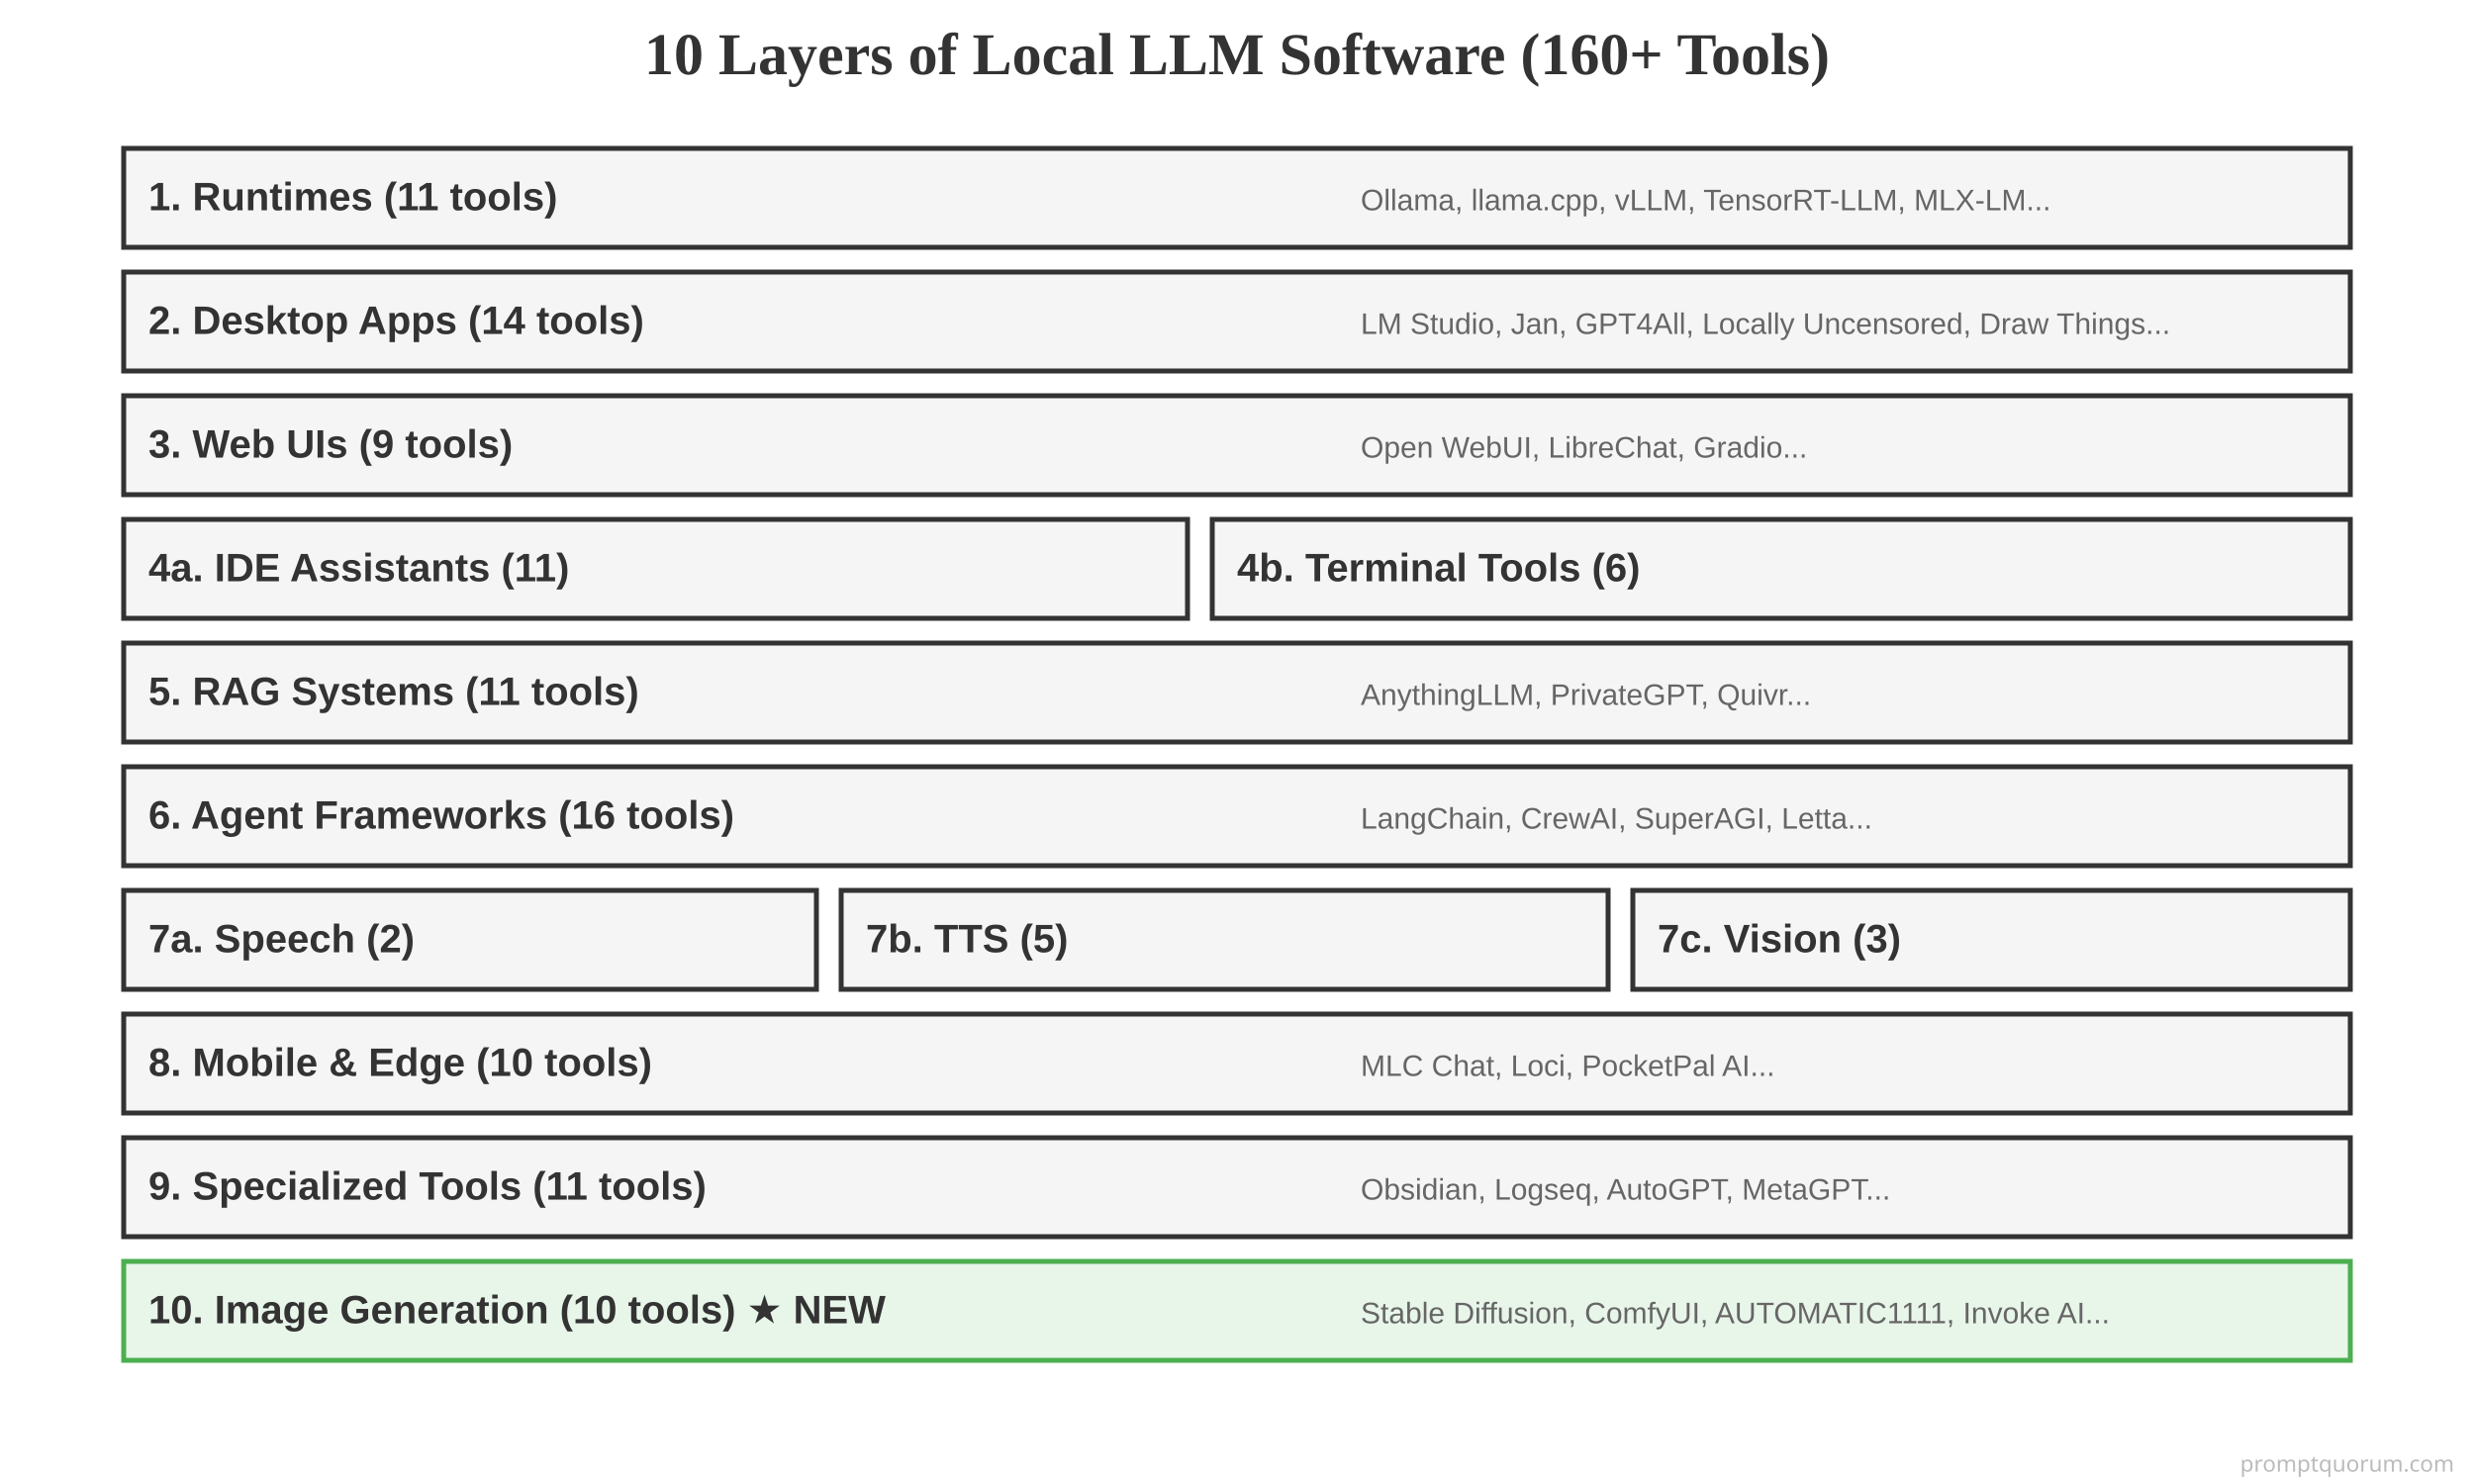
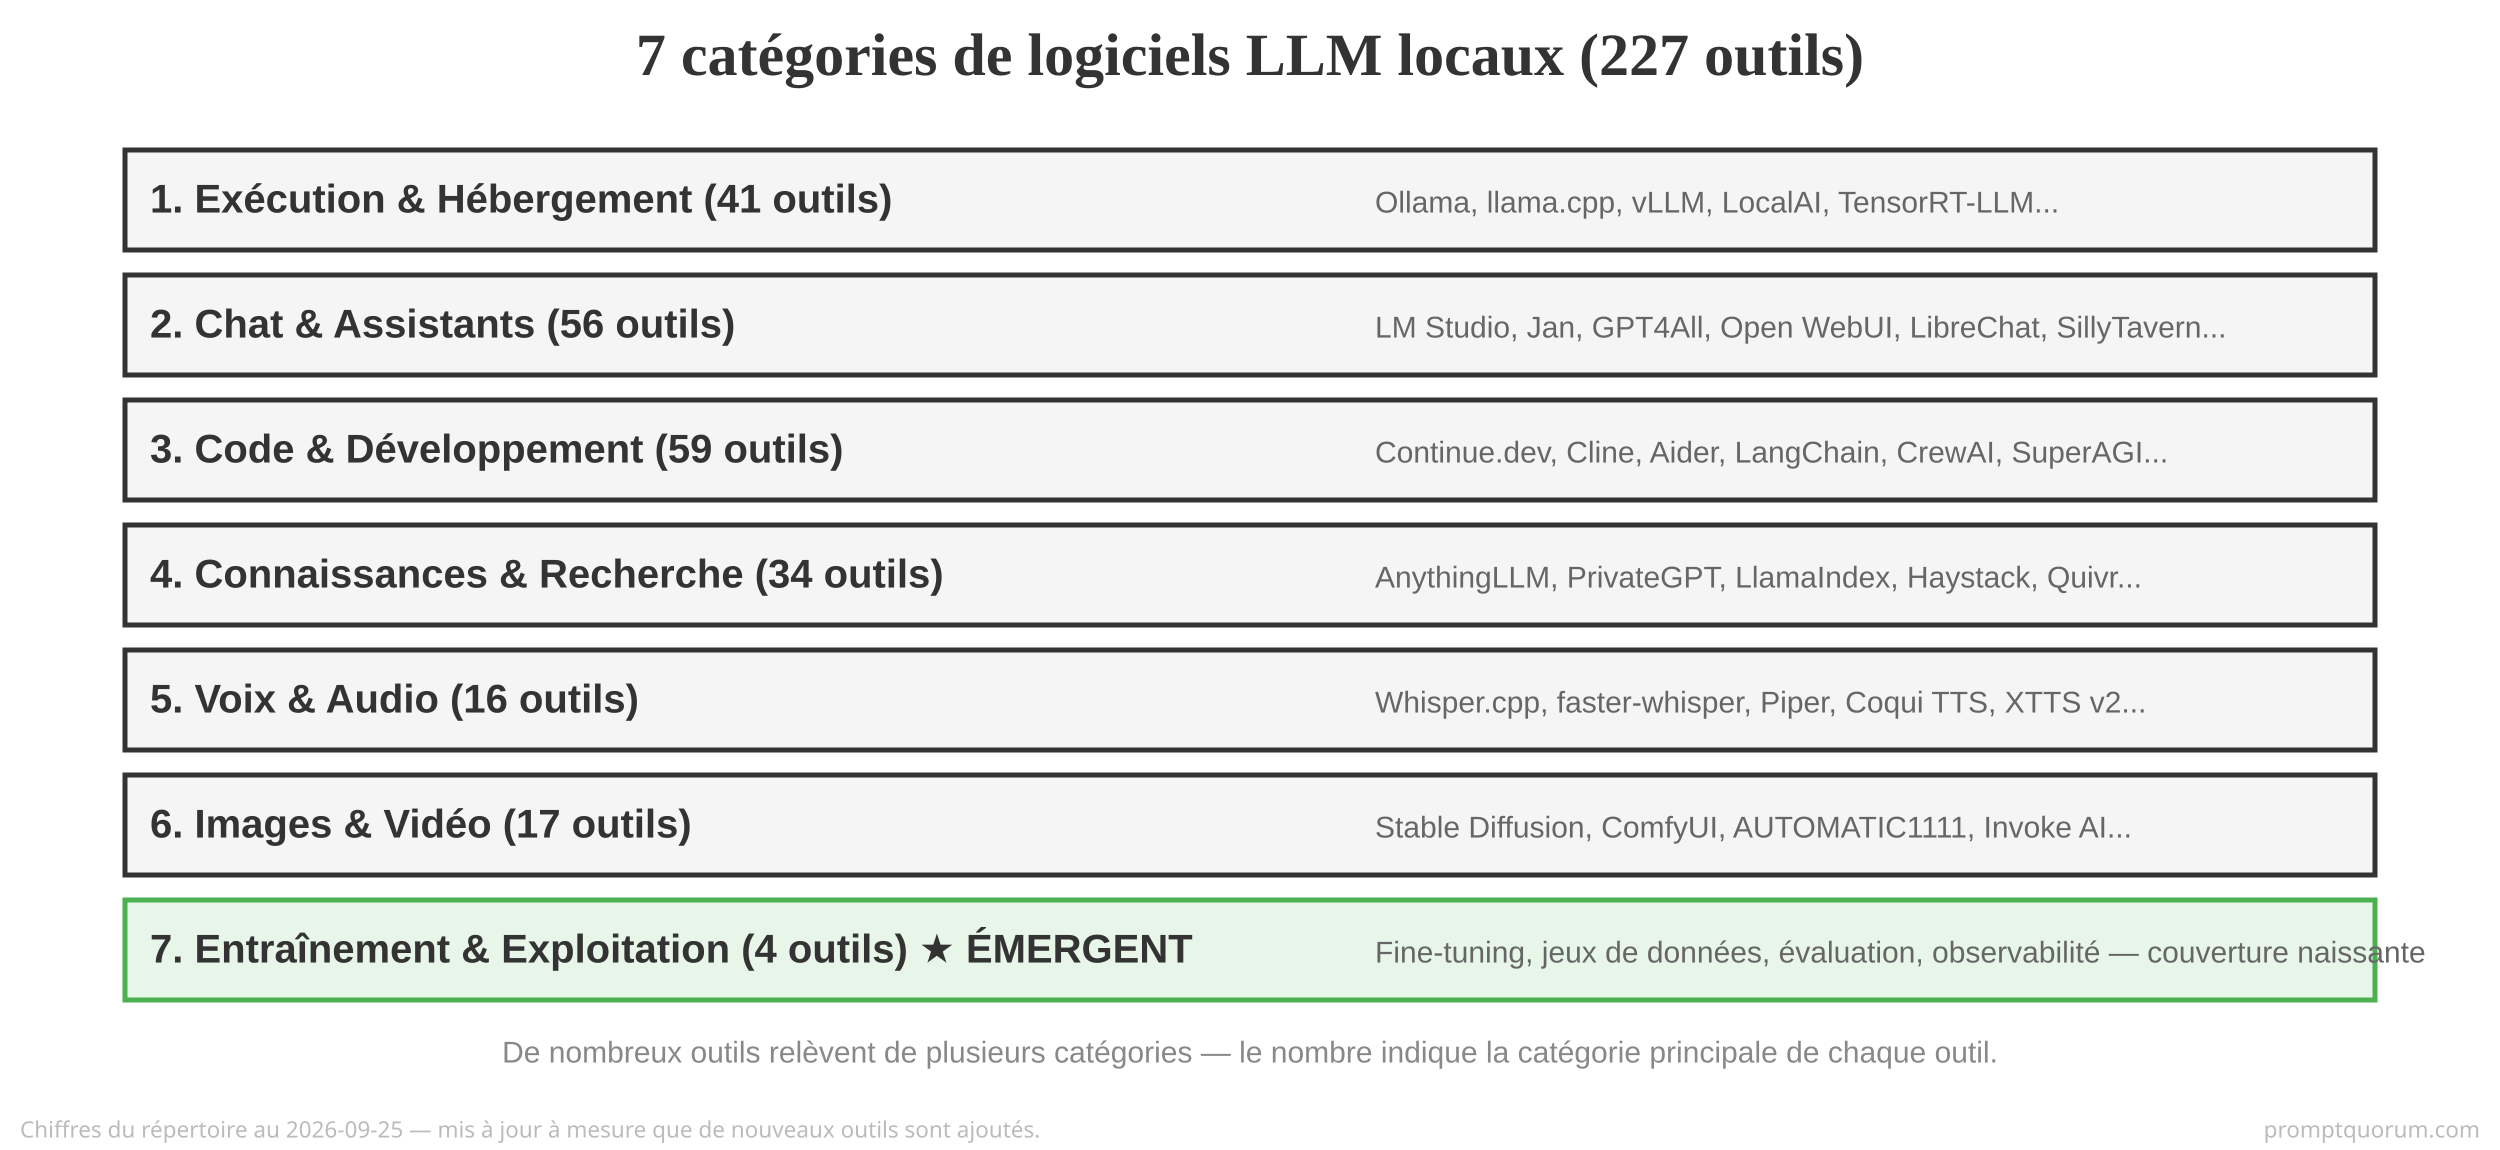
- <svg xmlns="http://www.w3.org/2000/svg" viewBox="0 0 1000 600">
+ <svg xmlns="http://www.w3.org/2000/svg" viewBox="0 0 1000 460">
  <defs>
    <style>
      .tier { fill: #f5f5f5; stroke: #333; stroke-width: 2; }
      .tier-title { font-family: Arial, sans-serif; font-size: 16px; font-weight: bold; fill: #333; }
      .tier-desc { font-family: Arial, sans-serif; font-size: 12px; fill: #666; }
      .tier-new { fill: #e8f5e9; stroke: #4caf50; stroke-width: 2; }
-       .split { stroke-dasharray: 5,5; }
    </style>
  </defs>
-   <text x="500" y="30" font-size="24" font-weight="bold" text-anchor="middle" fill="#333">10 Layers of Local LLM Software (160+ Tools)</text>
+   <text x="500" y="30" font-size="24" font-weight="bold" text-anchor="middle" fill="#333">7 catégories de logiciels LLM locaux (227 outils)</text>
  <rect x="50" y="60" width="900" height="40" class="tier" />
-   <text x="60" y="85" class="tier-title">1. Runtimes (11 tools)</text>
-   <text x="550" y="85" class="tier-desc">Ollama, llama.cpp, vLLM, TensorRT-LLM, MLX-LM...</text>
+   <text x="60" y="85" class="tier-title">1. Exécution &amp; Hébergement (41 outils)</text>
+   <text x="550" y="85" class="tier-desc">Ollama, llama.cpp, vLLM, LocalAI, TensorRT-LLM...</text>
  <rect x="50" y="110" width="900" height="40" class="tier" />
-   <text x="60" y="135" class="tier-title">2. Desktop Apps (14 tools)</text>
-   <text x="550" y="135" class="tier-desc">LM Studio, Jan, GPT4All, Locally Uncensored, Draw Things...</text>
+   <text x="60" y="135" class="tier-title">2. Chat &amp; Assistants (56 outils)</text>
+   <text x="550" y="135" class="tier-desc">LM Studio, Jan, GPT4All, Open WebUI, LibreChat, SillyTavern...</text>
  <rect x="50" y="160" width="900" height="40" class="tier" />
-   <text x="60" y="185" class="tier-title">3. Web UIs (9 tools)</text>
-   <text x="550" y="185" class="tier-desc">Open WebUI, LibreChat, Gradio...</text>
-   <rect x="50" y="210" width="430" height="40" class="tier" />
-   <text x="60" y="235" class="tier-title">4a. IDE Assistants (11)</text>
-   <rect x="490" y="210" width="460" height="40" class="tier" />
-   <text x="500" y="235" class="tier-title">4b. Terminal Tools (6)</text>
+   <text x="60" y="185" class="tier-title">3. Code &amp; Développement (59 outils)</text>
+   <text x="550" y="185" class="tier-desc">Continue.dev, Cline, Aider, LangChain, CrewAI, SuperAGI...</text>
+   <rect x="50" y="210" width="900" height="40" class="tier" />
+   <text x="60" y="235" class="tier-title">4. Connaissances &amp; Recherche (34 outils)</text>
+   <text x="550" y="235" class="tier-desc">AnythingLLM, PrivateGPT, LlamaIndex, Haystack, Quivr...</text>
  <rect x="50" y="260" width="900" height="40" class="tier" />
-   <text x="60" y="285" class="tier-title">5. RAG Systems (11 tools)</text>
-   <text x="550" y="285" class="tier-desc">AnythingLLM, PrivateGPT, Quivr...</text>
+   <text x="60" y="285" class="tier-title">5. Voix &amp; Audio (16 outils)</text>
+   <text x="550" y="285" class="tier-desc">Whisper.cpp, faster-whisper, Piper, Coqui TTS, XTTS v2...</text>
  <rect x="50" y="310" width="900" height="40" class="tier" />
-   <text x="60" y="335" class="tier-title">6. Agent Frameworks (16 tools)</text>
-   <text x="550" y="335" class="tier-desc">LangChain, CrewAI, SuperAGI, Letta...</text>
-   <rect x="50" y="360" width="280" height="40" class="tier" />
-   <text x="60" y="385" class="tier-title">7a. Speech (2)</text>
-   <rect x="340" y="360" width="310" height="40" class="tier" />
-   <text x="350" y="385" class="tier-title">7b. TTS (5)</text>
-   <rect x="660" y="360" width="290" height="40" class="tier" />
-   <text x="670" y="385" class="tier-title">7c. Vision (3)</text>
-   <rect x="50" y="410" width="900" height="40" class="tier" />
-   <text x="60" y="435" class="tier-title">8. Mobile &amp; Edge (10 tools)</text>
-   <text x="550" y="435" class="tier-desc">MLC Chat, Loci, PocketPal AI...</text>
-   <rect x="50" y="460" width="900" height="40" class="tier" />
-   <text x="60" y="485" class="tier-title">9. Specialized Tools (11 tools)</text>
-   <text x="550" y="485" class="tier-desc">Obsidian, Logseq, AutoGPT, MetaGPT...</text>
-   <rect x="50" y="510" width="900" height="40" class="tier-new" />
-   <text x="60" y="535" class="tier-title" fill="#2e7d32">10. Image Generation (10 tools) ★ NEW</text>
-   <text x="550" y="535" class="tier-desc">Stable Diffusion, ComfyUI, AUTOMATIC1111, Invoke AI...</text>
-   <text x="992" y="595" font-family="system-ui,sans-serif" font-size="9" fill="#BBBBBB" text-anchor="end">promptquorum.com</text>
+   <text x="60" y="335" class="tier-title">6. Images &amp; Vidéo (17 outils)</text>
+   <text x="550" y="335" class="tier-desc">Stable Diffusion, ComfyUI, AUTOMATIC1111, Invoke AI...</text>
+   <rect x="50" y="360" width="900" height="40" class="tier-new" />
+   <text x="60" y="385" class="tier-title" fill="#2e7d32">7. Entraînement &amp; Exploitation (4 outils) ★ ÉMERGENT</text>
+   <text x="550" y="385" class="tier-desc">Fine-tuning, jeux de données, évaluation, observabilité — couverture naissante</text>
+   <text x="500" y="425" font-family="Arial, sans-serif" font-size="12" fill="#888" text-anchor="middle">De nombreux outils relèvent de plusieurs catégories — le nombre indique la catégorie principale de chaque outil.</text>
+   <text x="8" y="455" font-family="system-ui,sans-serif" font-size="9" fill="#BBBBBB" text-anchor="start">Chiffres du répertoire au 2026-09-25 — mis à jour à mesure que de nouveaux outils sont ajoutés.</text>
+   <text x="992" y="455" font-family="system-ui,sans-serif" font-size="9" fill="#BBBBBB" text-anchor="end">promptquorum.com</text>
</svg>
